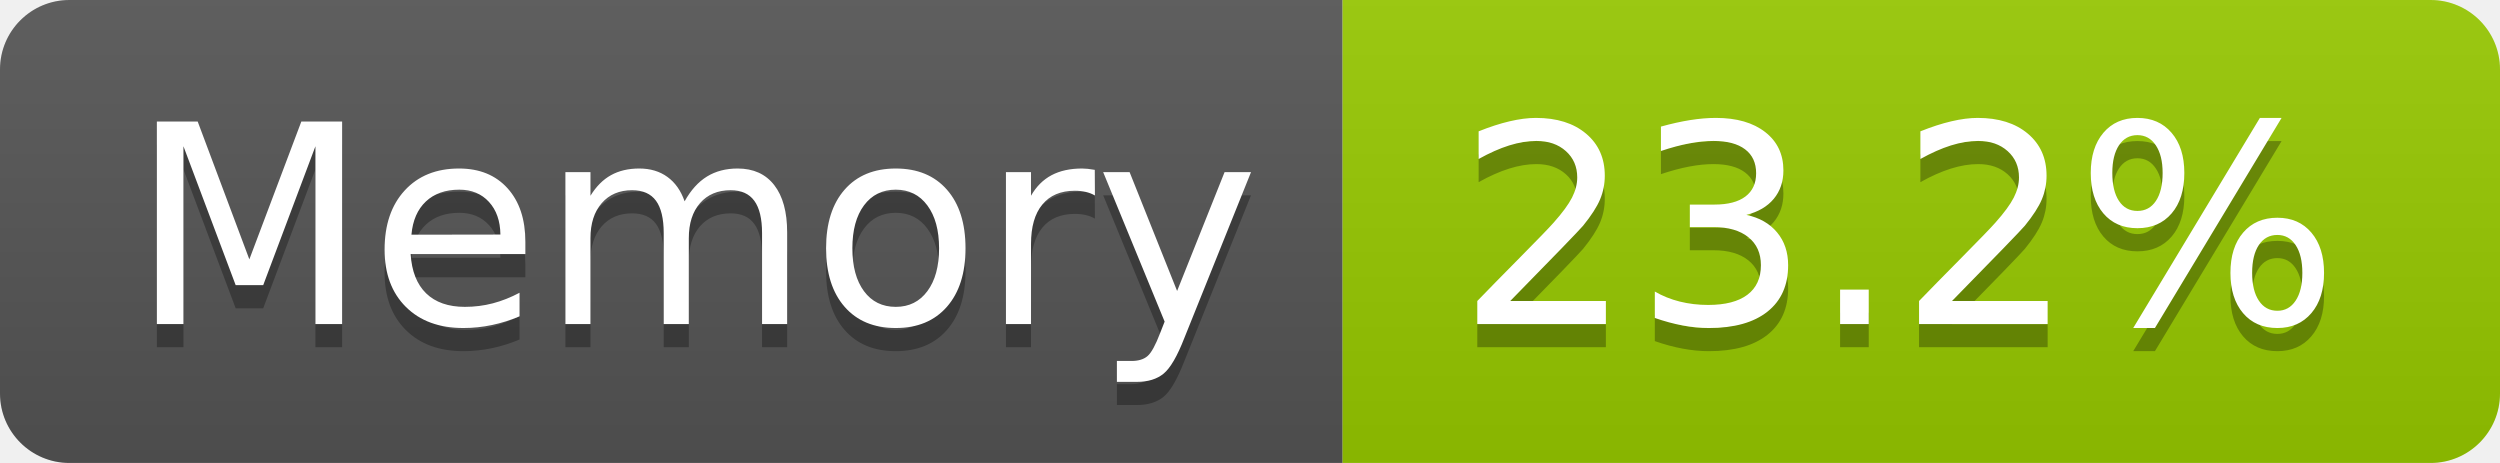
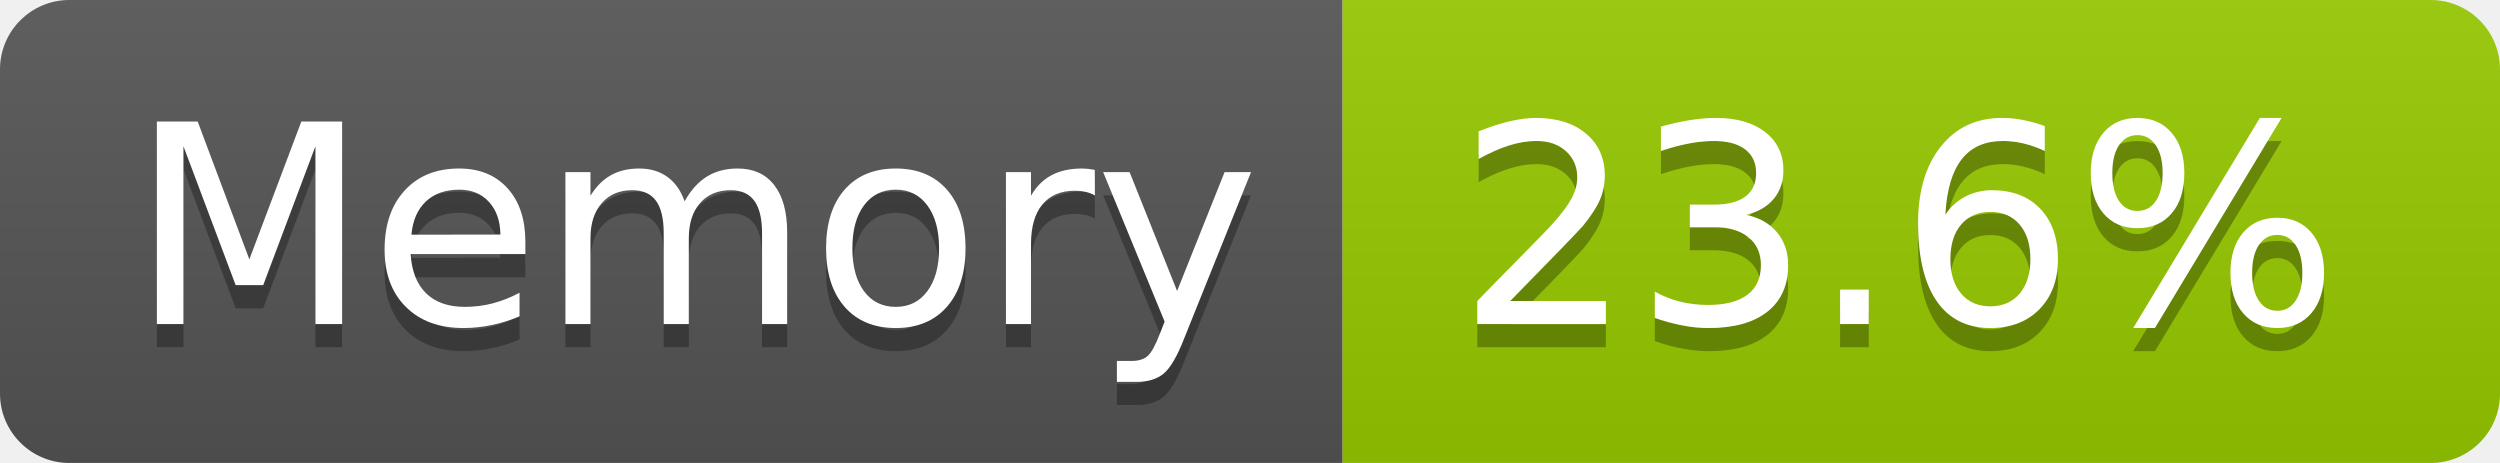
- <svg xmlns="http://www.w3.org/2000/svg" width="108" height="20" role="img" aria-label="Memory: 23.2%">
+ <svg xmlns="http://www.w3.org/2000/svg" width="108" height="20" role="img" aria-label="Memory: 23.6%">
  <linearGradient id="s" x2="0" y2="100%">
    <stop offset="0" stop-color="#bbb" stop-opacity=".1" />
    <stop offset="1" stop-opacity=".1" />
  </linearGradient>
  <clipPath id="r">
    <rect width="108" height="20" rx="3" fill="#fff" />
  </clipPath>
  <g clip-path="url(#r)">
    <rect width="58" height="20" fill="#555" />
    <rect x="58" width="50" height="20" fill="#97ca00" />
    <rect width="108" height="20" fill="url(#s)" />
  </g>
  <g fill="#fff" text-anchor="middle" font-family="Verdana,Geneva,DejaVu Sans,sans-serif" text-rendering="geometricPrecision" font-size="120">
    <text aria-hidden="true" x="300" y="150" fill="#010101" fill-opacity=".3" transform="scale(.1)" textLength="466">Memory</text>
    <text x="300" y="140" transform="scale(.1)" fill="#fff" textLength="466">Memory</text>
-     <text aria-hidden="true" x="820" y="150" fill="#010101" fill-opacity=".3" transform="scale(.1)" textLength="390">23.2%</text>
-     <text x="820" y="140" transform="scale(.1)" fill="#fff" textLength="390">23.2%</text>
+     <text aria-hidden="true" x="820" y="150" fill="#010101" fill-opacity=".3" transform="scale(.1)" textLength="390">23.6%</text>
+     <text x="820" y="140" transform="scale(.1)" fill="#fff" textLength="390">23.6%</text>
  </g>
</svg>
